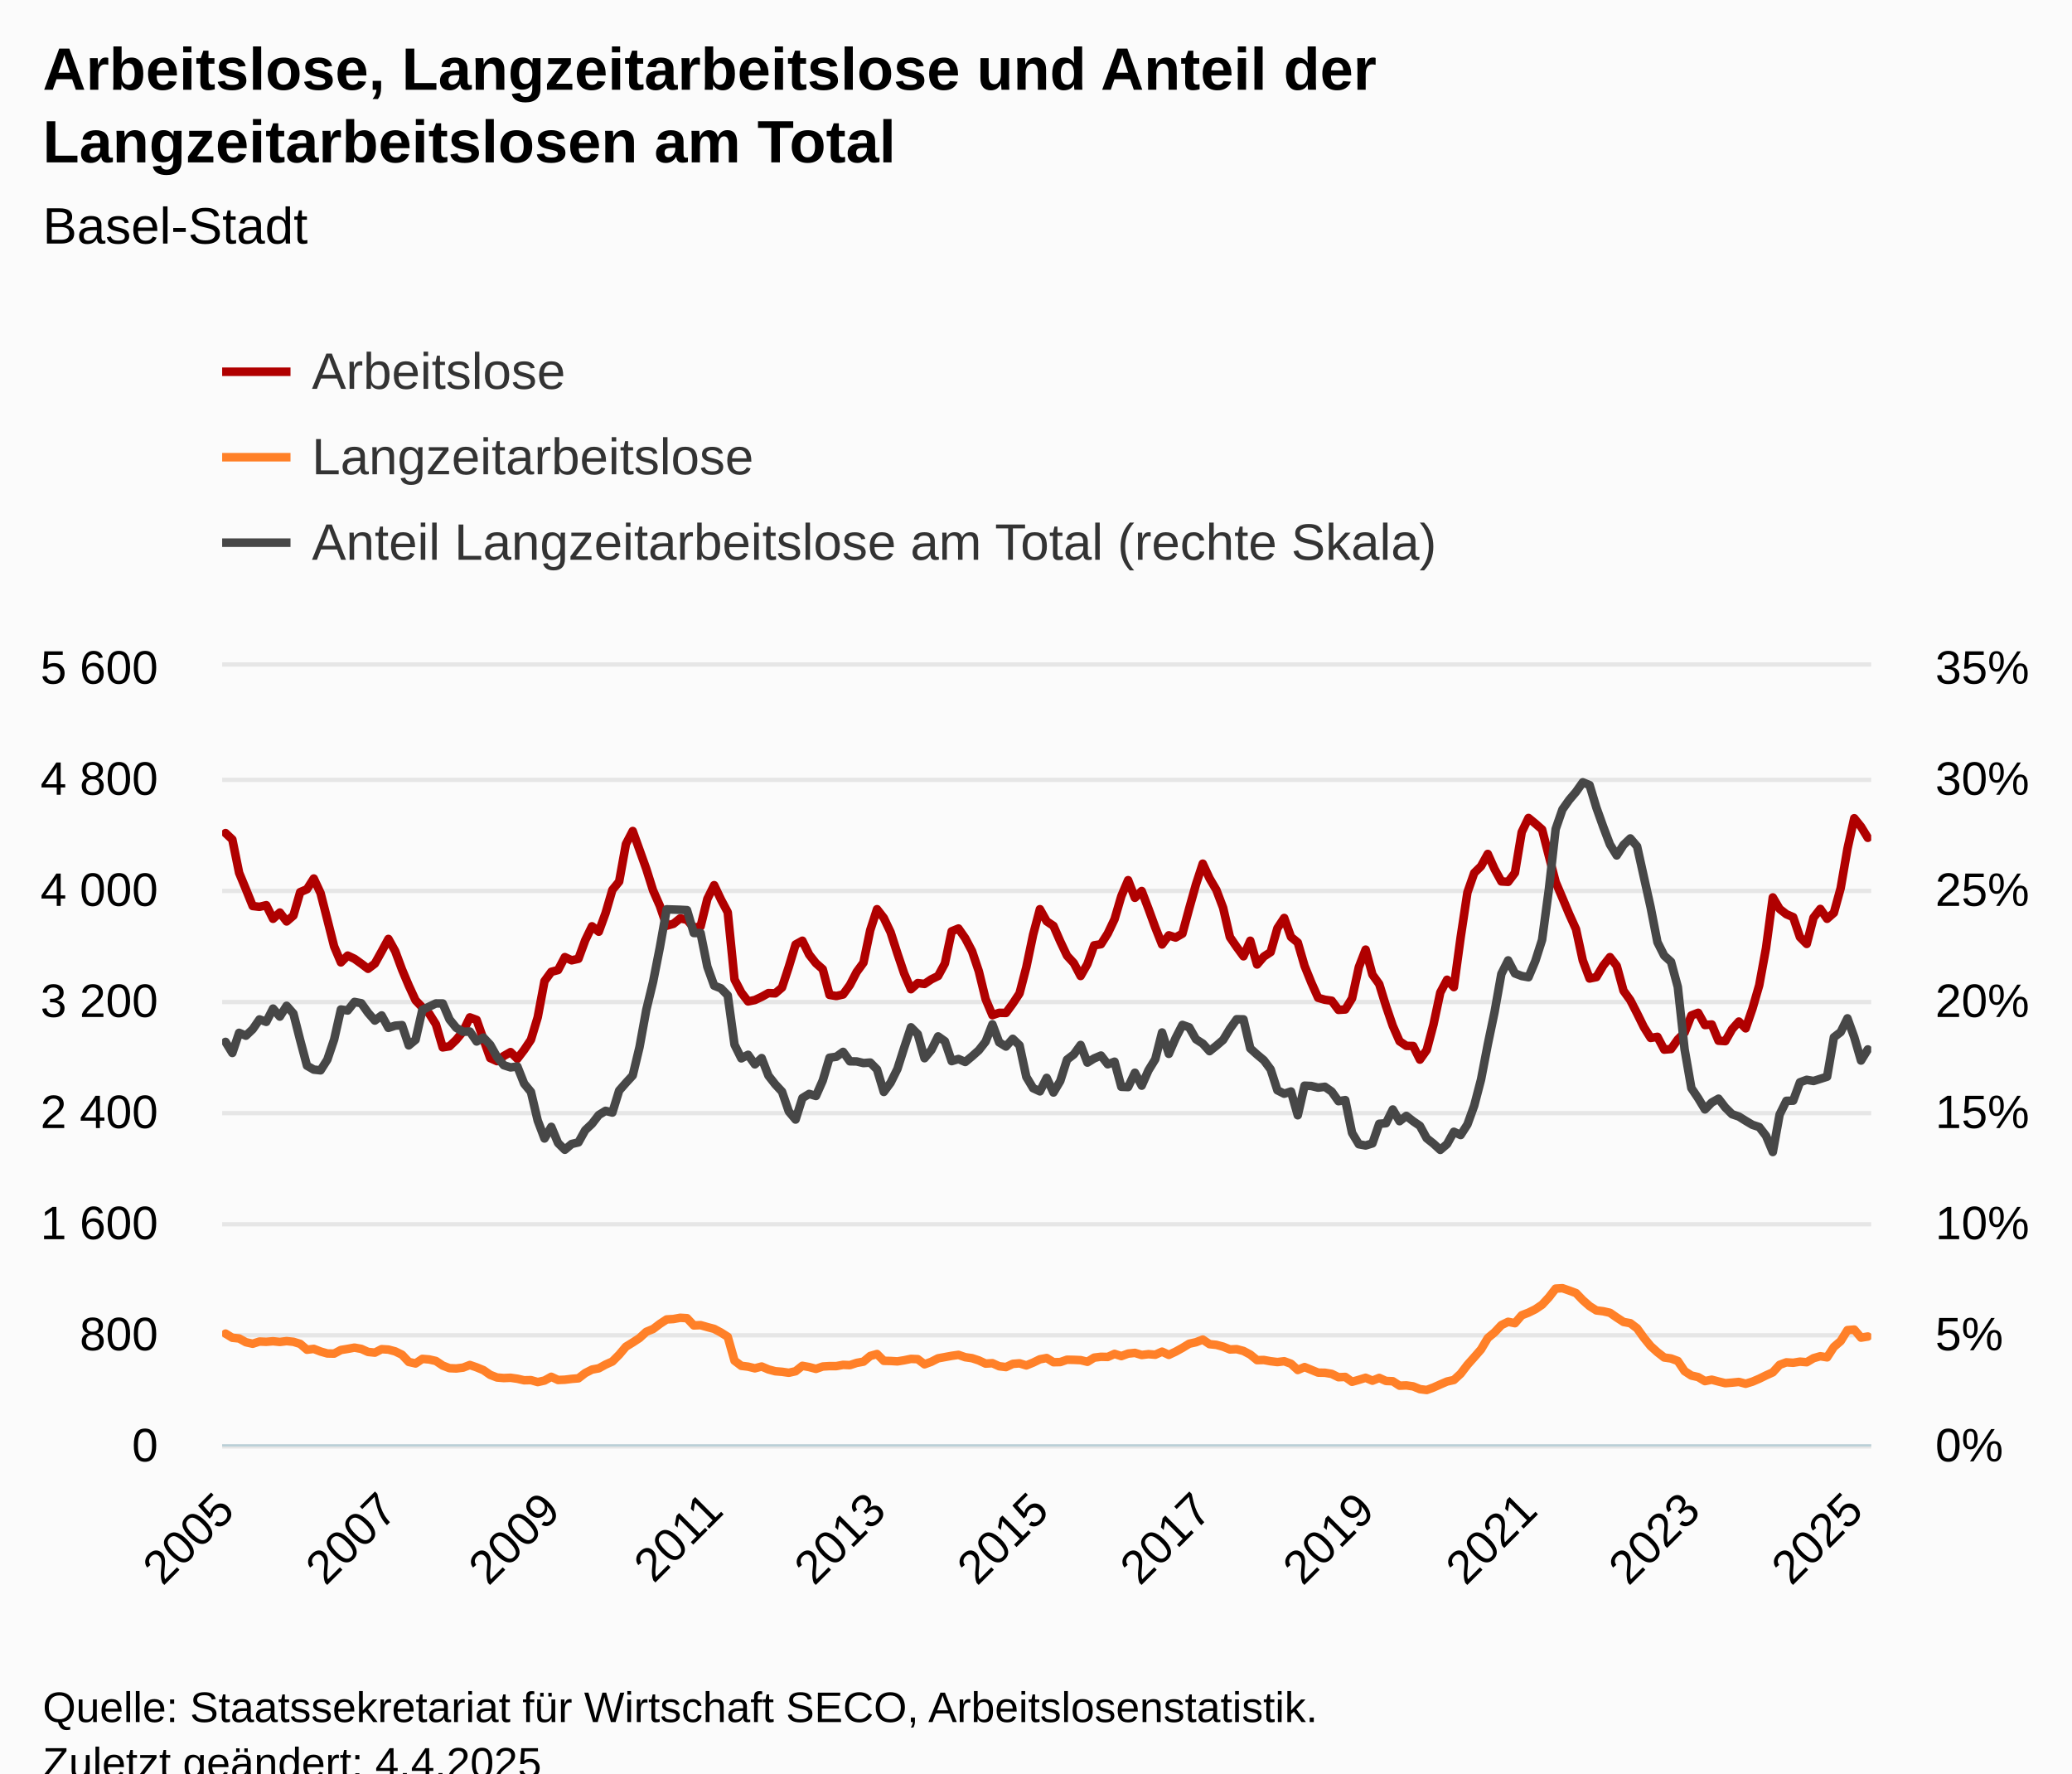
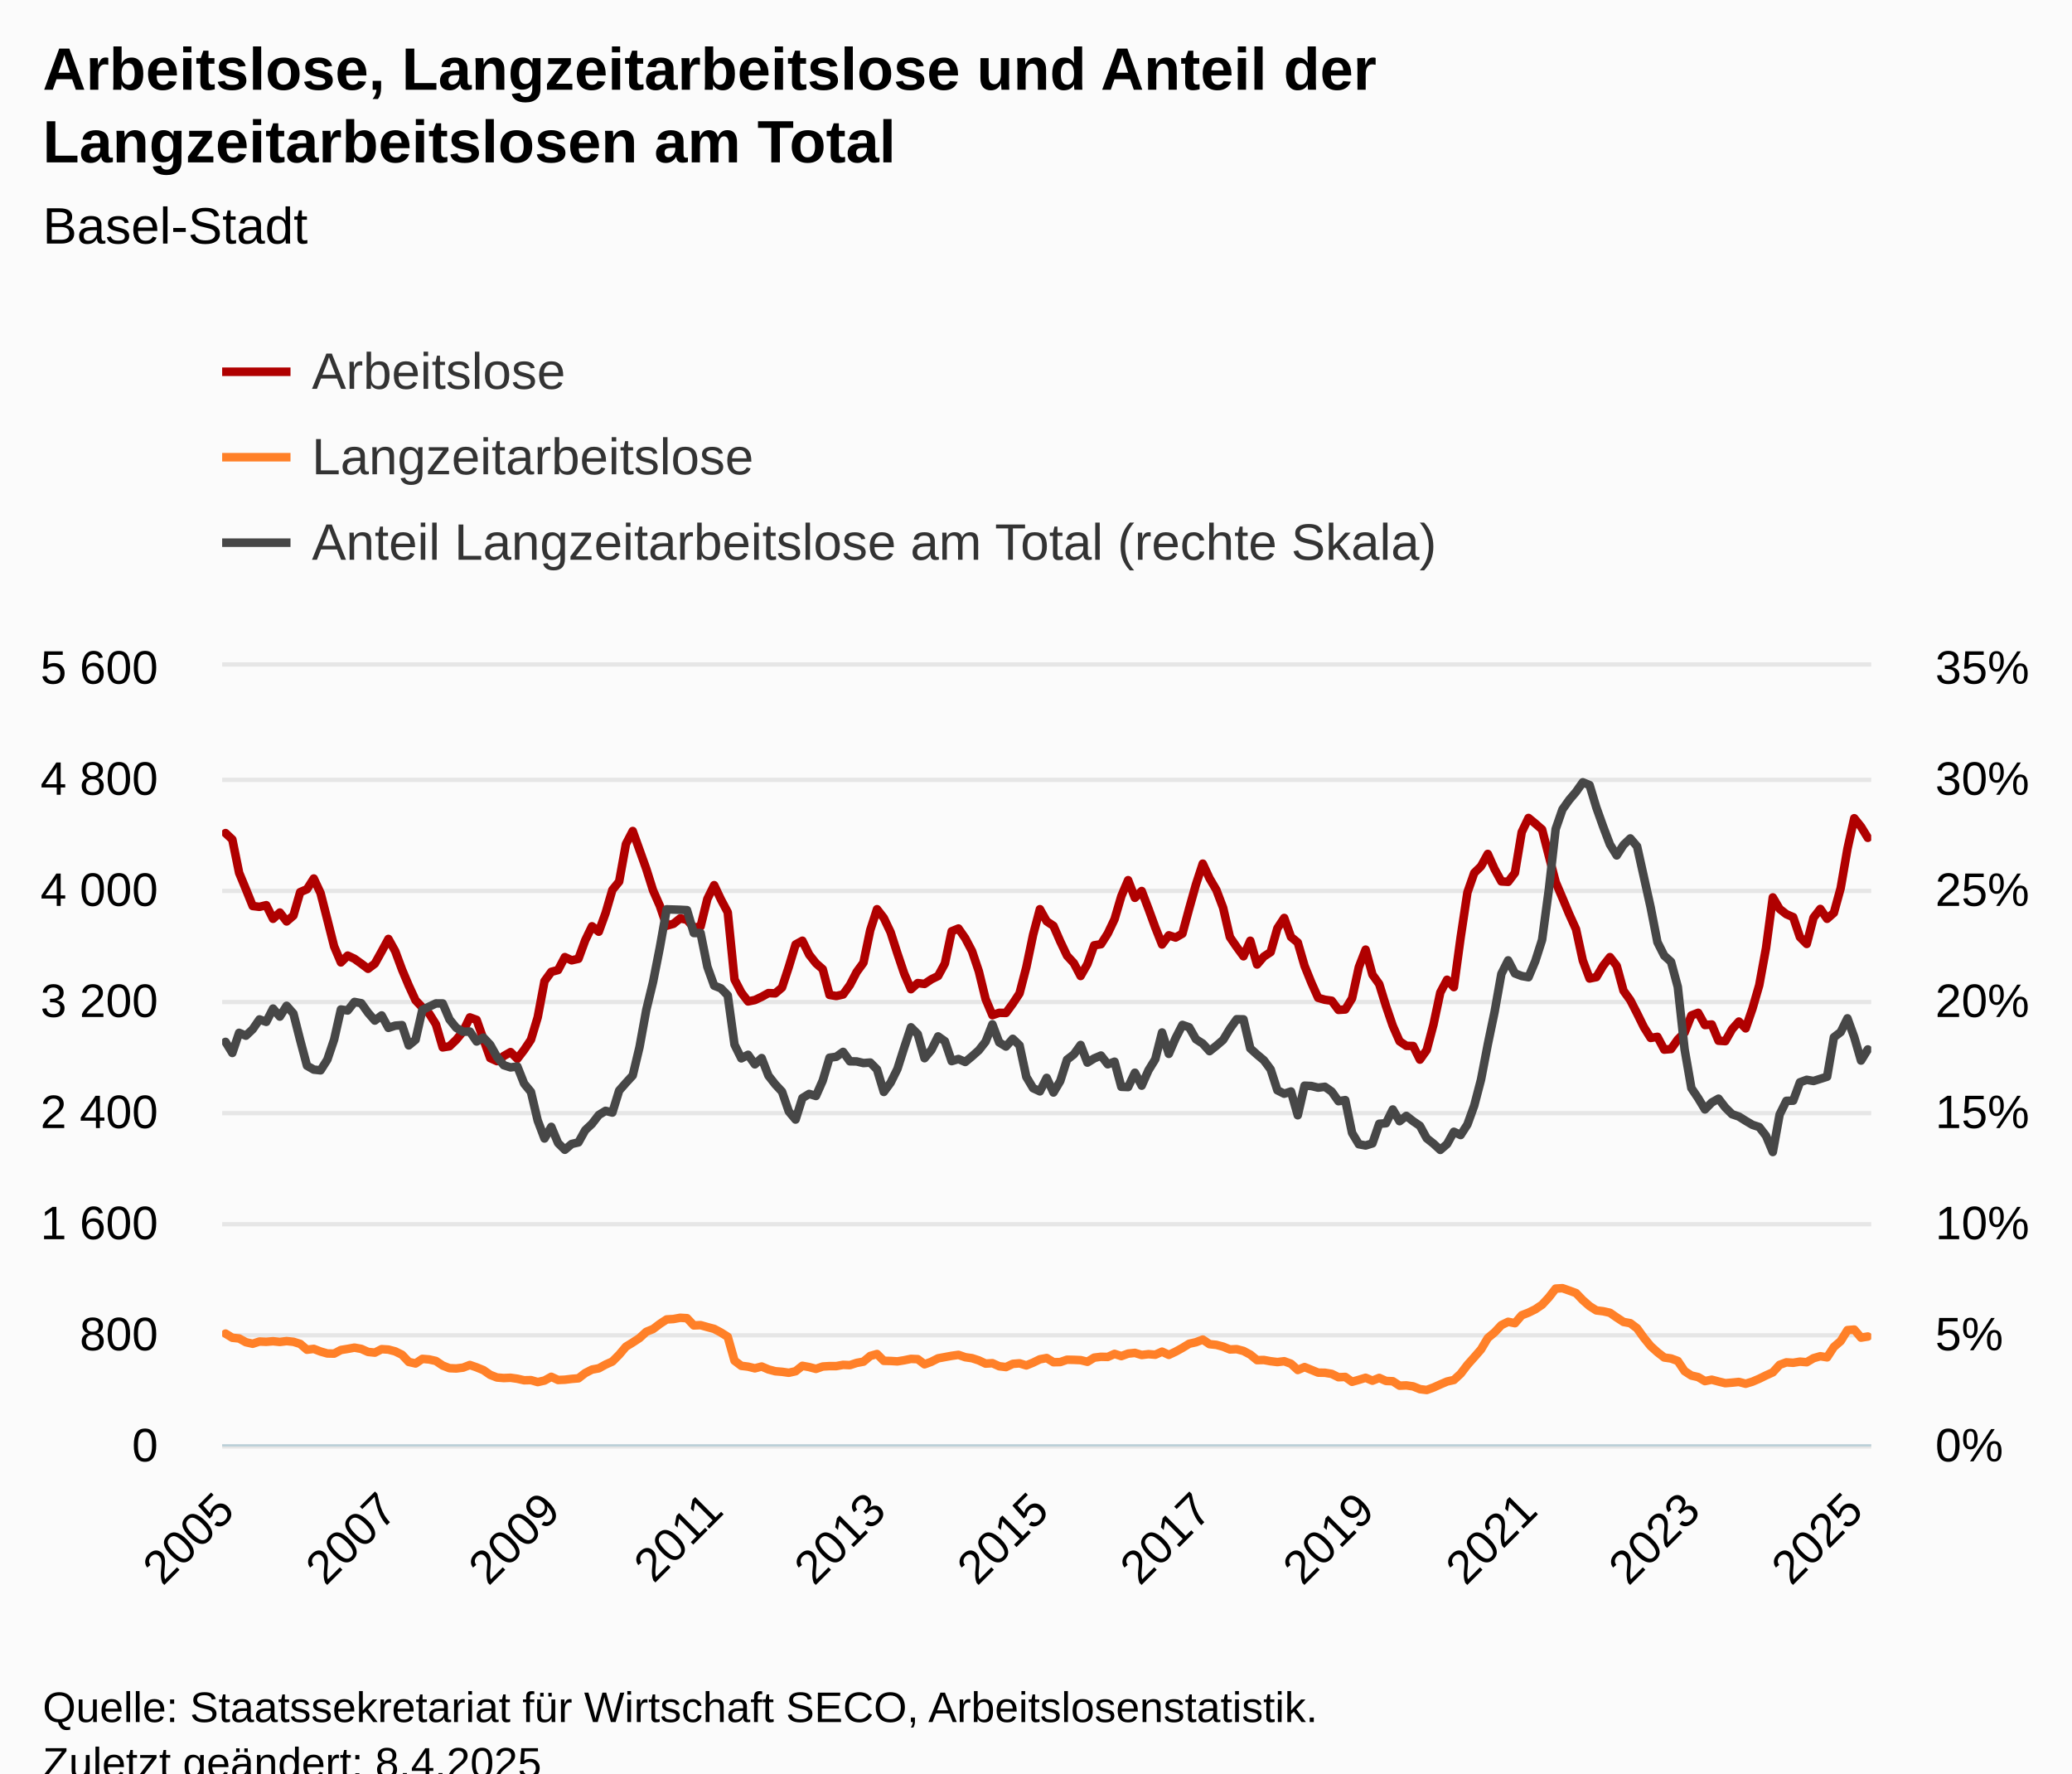
<svg xmlns="http://www.w3.org/2000/svg" version="1.1" class="highcharts-root" style="font-family:Arial;font-size:12px;" viewBox="0 0 485 415">
  <defs>
-     <clipPath id="highcharts-kvfly1o-738-">
+     <clipPath id="highcharts-uvmab0w-738-">
      <rect x="0" y="0" width="386" height="182" fill="none" />
    </clipPath>
-     <clipPath id="highcharts-kvfly1o-982-">
+     <clipPath id="highcharts-uvmab0w-982-">
      <rect x="0" y="0" width="386" height="182" fill="none" />
    </clipPath>
-     <clipPath id="highcharts-kvfly1o-1469-">
+     <clipPath id="highcharts-uvmab0w-1469-">
      <rect x="0" y="0" width="386" height="182" fill="none" />
    </clipPath>
-     <clipPath id="highcharts-kvfly1o-1470-">
+     <clipPath id="highcharts-uvmab0w-1470-">
      <rect x="52" y="156" width="386" height="182" fill="none" />
    </clipPath>
  </defs>
  <rect fill="#fbfbfb" class="highcharts-background" x="0" y="0" width="485" height="428" rx="0" ry="0" />
  <rect fill="none" class="highcharts-plot-background" x="52" y="156" width="386" height="182" />
  <g class="highcharts-pane-group" data-z-index="0" />
  <g class="highcharts-grid highcharts-xaxis-grid" data-z-index="1">
    <path fill="none" data-z-index="1" class="highcharts-grid-line" d="M 52.5 156 L 52.5 338" opacity="1" />
    <path fill="none" data-z-index="1" class="highcharts-grid-line" d="M 90.5 156 L 90.5 338" opacity="1" />
    <path fill="none" data-z-index="1" class="highcharts-grid-line" d="M 128.5 156 L 128.5 338" opacity="1" />
    <path fill="none" data-z-index="1" class="highcharts-grid-line" d="M 166.5 156 L 166.5 338" opacity="1" />
    <path fill="none" data-z-index="1" class="highcharts-grid-line" d="M 204.5 156 L 204.5 338" opacity="1" />
    <path fill="none" data-z-index="1" class="highcharts-grid-line" d="M 242.5 156 L 242.5 338" opacity="1" />
    <path fill="none" data-z-index="1" class="highcharts-grid-line" d="M 281.5 156 L 281.5 338" opacity="1" />
    <path fill="none" data-z-index="1" class="highcharts-grid-line" d="M 319.5 156 L 319.5 338" opacity="1" />
    <path fill="none" data-z-index="1" class="highcharts-grid-line" d="M 357.5 156 L 357.5 338" opacity="1" />
    <path fill="none" data-z-index="1" class="highcharts-grid-line" d="M 395.5 156 L 395.5 338" opacity="1" />
    <path fill="none" data-z-index="1" class="highcharts-grid-line" d="M 433.5 156 L 433.5 338" opacity="1" />
  </g>
  <g class="highcharts-grid highcharts-yaxis-grid" data-z-index="1">
    <path fill="none" stroke="#e6e6e6" stroke-width="1" data-z-index="1" class="highcharts-grid-line" d="M 52 338.5 L 438 338.5" opacity="1" />
    <path fill="none" stroke="#e6e6e6" stroke-width="1" data-z-index="1" class="highcharts-grid-line" d="M 52 312.5 L 438 312.5" opacity="1" />
    <path fill="none" stroke="#e6e6e6" stroke-width="1" data-z-index="1" class="highcharts-grid-line" d="M 52 286.5 L 438 286.5" opacity="1" />
    <path fill="none" stroke="#e6e6e6" stroke-width="1" data-z-index="1" class="highcharts-grid-line" d="M 52 260.5 L 438 260.5" opacity="1" />
    <path fill="none" stroke="#e6e6e6" stroke-width="1" data-z-index="1" class="highcharts-grid-line" d="M 52 234.5 L 438 234.5" opacity="1" />
    <path fill="none" stroke="#e6e6e6" stroke-width="1" data-z-index="1" class="highcharts-grid-line" d="M 52 208.5 L 438 208.5" opacity="1" />
    <path fill="none" stroke="#e6e6e6" stroke-width="1" data-z-index="1" class="highcharts-grid-line" d="M 52 182.5 L 438 182.5" opacity="1" />
    <path fill="none" stroke="#e6e6e6" stroke-width="1" data-z-index="1" class="highcharts-grid-line" d="M 52 155.5 L 438 155.5" opacity="1" />
  </g>
  <g class="highcharts-grid highcharts-yaxis-grid" data-z-index="1">
    <path fill="none" data-z-index="1" class="highcharts-grid-line" d="M 52 338.5 L 438 338.5" opacity="1" />
    <path fill="none" data-z-index="1" class="highcharts-grid-line" d="M 52 312.5 L 438 312.5" opacity="1" />
    <path fill="none" data-z-index="1" class="highcharts-grid-line" d="M 52 286.5 L 438 286.5" opacity="1" />
    <path fill="none" data-z-index="1" class="highcharts-grid-line" d="M 52 260.5 L 438 260.5" opacity="1" />
    <path fill="none" data-z-index="1" class="highcharts-grid-line" d="M 52 234.5 L 438 234.5" opacity="1" />
    <path fill="none" data-z-index="1" class="highcharts-grid-line" d="M 52 208.5 L 438 208.5" opacity="1" />
    <path fill="none" data-z-index="1" class="highcharts-grid-line" d="M 52 182.5 L 438 182.5" opacity="1" />
    <path fill="none" data-z-index="1" class="highcharts-grid-line" d="M 52 156.5 L 438 156.5" opacity="1" />
  </g>
  <rect fill="none" class="highcharts-plot-border" data-z-index="1" x="52" y="156" width="386" height="182" />
  <g class="highcharts-axis highcharts-xaxis" data-z-index="2">
    <path fill="none" class="highcharts-axis-line" stroke="#B9CFD7" stroke-width="0.5" data-z-index="7" d="M 52 338.25 L 438 338.25" />
  </g>
  <g class="highcharts-axis highcharts-yaxis" data-z-index="2">
    <path fill="none" class="highcharts-axis-line" data-z-index="7" d="M 52 156 L 52 338" />
  </g>
  <g class="highcharts-axis highcharts-yaxis" data-z-index="2">
    <path fill="none" class="highcharts-axis-line" data-z-index="7" d="M 438 156 L 438 338" />
  </g>
  <g class="highcharts-series-group" data-z-index="3">
-     <g class="highcharts-series highcharts-series-0 highcharts-line-series" data-z-index="0.1" opacity="1" transform="translate(52,156) scale(1 1)" clip-path="url(#highcharts-kvfly1o-982-)">
+     <g class="highcharts-series highcharts-series-0 highcharts-line-series" data-z-index="0.1" opacity="1" transform="translate(52,156) scale(1 1)" clip-path="url(#highcharts-uvmab0w-982-)">
      <path fill="none" d="M 0.794 38.968 L 2.383 40.463 L 3.971 48.262 L 5.56 52.097 L 7.148 56.03 L 8.737 56.225 L 10.325 55.835 L 11.914 59.02 L 13.502 57.557 L 15.091 59.638 L 16.679 58.272 L 18.267 52.78 L 19.856 52.097 L 21.444 49.595 L 23.033 53.007 L 24.621 59.215 L 26.21 65.487 L 27.798 69.225 L 29.387 67.632 L 30.975 68.38 L 32.564 69.517 L 34.152 70.72 L 35.741 69.517 L 37.329 66.657 L 38.918 63.733 L 40.506 66.593 L 42.095 70.882 L 43.683 74.653 L 45.272 78.097 L 46.86 79.755 L 48.449 81.185 L 50.037 83.72 L 51.626 89.115 L 53.214 88.855 L 54.802 87.328 L 56.391 85.377 L 57.979 82.095 L 59.568 82.68 L 61.156 87.197 L 62.745 91.617 L 64.333 92.332 L 65.922 91.13 L 67.51 90.22 L 69.099 91.78 L 70.687 89.7 L 72.276 87.328 L 73.864 82.062 L 75.453 73.612 L 77.041 71.435 L 78.63 71.013 L 80.218 67.99 L 81.807 68.737 L 83.395 68.38 L 84.984 64.057 L 86.572 60.775 L 88.16 62.042 L 89.749 57.688 L 91.337 52.26 L 92.926 50.31 L 94.514 41.535 L 96.103 38.48 L 97.691 42.9 L 99.28 47.352 L 100.868 52.39 L 102.457 55.998 L 104.045 60.645 L 105.634 60.19 L 107.222 58.922 L 108.811 59.248 L 110.399 61.1 L 111.988 60.807 L 113.576 54.373 L 115.165 51.155 L 116.753 54.502 L 118.342 57.492 L 119.93 73.222 L 121.519 76.278 L 123.107 78.358 L 124.695 78.032 L 126.284 77.285 L 127.872 76.407 L 129.461 76.472 L 131.049 75.108 L 132.638 70.265 L 134.226 65.032 L 135.815 64.155 L 137.403 67.405 L 138.992 69.42 L 140.58 70.817 L 142.169 76.83 L 143.757 77.09 L 145.346 76.733 L 146.934 74.522 L 148.523 71.468 L 150.111 69.29 L 151.7 61.685 L 153.288 56.777 L 154.877 58.825 L 156.465 62.172 L 158.053 67.112 L 159.642 71.825 L 161.23 75.498 L 162.819 74.067 L 164.407 74.263 L 165.996 73.19 L 167.584 72.41 L 169.173 69.485 L 170.761 61.945 L 172.35 61.295 L 173.938 63.57 L 175.527 66.593 L 177.115 71.305 L 178.704 77.805 L 180.292 81.575 L 181.881 81.022 L 183.469 81.055 L 185.058 78.877 L 186.646 76.472 L 188.235 70.362 L 189.823 62.757 L 191.412 56.777 L 193 59.605 L 194.588 60.677 L 196.177 64.317 L 197.765 67.665 L 199.354 69.388 L 200.942 72.41 L 202.531 69.615 L 204.119 65.227 L 205.708 64.968 L 207.296 62.465 L 208.885 59.117 L 210.473 53.722 L 212.062 49.985 L 213.65 54.112 L 215.239 52.52 L 216.827 56.68 L 218.416 61.035 L 220.004 65.032 L 221.593 62.888 L 223.181 63.407 L 224.77 62.498 L 226.358 56.615 L 227.947 50.96 L 229.535 46.118 L 231.123 49.562 L 232.712 52.26 L 234.3 56.453 L 235.889 63.31 L 237.477 65.617 L 239.066 67.795 L 240.654 64.155 L 242.243 69.712 L 243.831 67.86 L 245.42 66.82 L 247.008 61.23 L 248.597 58.825 L 250.185 63.277 L 251.774 64.578 L 253.362 70.037 L 254.951 73.97 L 256.539 77.513 L 258.128 77.968 L 259.716 78.195 L 261.305 80.34 L 262.893 80.242 L 264.481 77.642 L 266.07 70.33 L 267.658 66.235 L 269.247 72.085 L 270.835 74.295 L 272.424 79.43 L 274.012 84.078 L 275.601 87.685 L 277.189 88.757 L 278.778 88.79 L 280.366 91.975 L 281.955 89.733 L 283.543 83.752 L 285.132 76.278 L 286.72 73.287 L 288.309 75.01 L 289.897 63.375 L 291.486 52.845 L 293.074 48.295 L 294.663 46.735 L 296.251 43.843 L 297.84 47.385 L 299.428 50.278 L 301.016 50.375 L 302.605 48.262 L 304.193 38.74 L 305.782 35.425 L 307.37 36.725 L 308.959 38.123 L 310.547 44.297 L 312.136 50.407 L 313.724 54.145 L 315.313 57.947 L 316.901 61.457 L 318.49 68.77 L 320.078 72.995 L 321.667 72.67 L 323.255 70.005 L 324.844 67.99 L 326.432 70.037 L 328.021 75.855 L 329.609 78.065 L 331.198 81.153 L 332.786 84.37 L 334.374 86.905 L 335.963 86.645 L 337.551 89.635 L 339.14 89.505 L 340.728 87.263 L 342.317 85.67 L 343.905 81.64 L 345.494 81.022 L 347.082 83.882 L 348.671 83.752 L 350.259 87.555 L 351.848 87.653 L 353.436 84.858 L 355.025 83.07 L 356.613 84.662 L 358.202 80.047 L 359.79 74.555 L 361.379 65.877 L 362.967 54.015 L 364.556 56.712 L 366.144 57.947 L 367.733 58.63 L 369.321 63.31 L 370.909 64.902 L 372.498 58.76 L 374.086 56.712 L 375.675 59.02 L 377.263 57.623 L 378.852 51.838 L 380.44 42.64 L 382.029 35.49 L 383.617 37.472 L 385.206 40.072" class="highcharts-graph" data-z-index="1" stroke="#B00000" stroke-width="2" stroke-linejoin="round" stroke-linecap="round" />
    </g>
    <g class="highcharts-markers highcharts-series-0 highcharts-line-series" data-z-index="0.1" opacity="1" transform="translate(52,156) scale(1 1)" clip-path="none" />
-     <g class="highcharts-series highcharts-series-1 highcharts-line-series" data-z-index="0.1" opacity="1" transform="translate(52,156) scale(1 1)" clip-path="url(#highcharts-kvfly1o-982-)">
+     <g class="highcharts-series highcharts-series-1 highcharts-line-series" data-z-index="0.1" opacity="1" transform="translate(52,156) scale(1 1)" clip-path="url(#highcharts-uvmab0w-982-)">
      <path fill="none" d="M 0.794 156.097 L 2.383 157.072 L 3.971 157.235 L 5.56 158.113 L 7.148 158.47 L 8.737 157.95 L 10.325 158.015 L 11.914 157.885 L 13.502 158.048 L 15.091 157.852 L 16.679 158.015 L 18.267 158.502 L 19.856 159.868 L 21.444 159.673 L 23.033 160.29 L 24.621 160.745 L 26.21 160.778 L 27.798 159.933 L 29.387 159.673 L 30.975 159.38 L 32.564 159.673 L 34.152 160.387 L 35.741 160.55 L 37.329 159.738 L 38.918 159.835 L 40.506 160.257 L 42.095 161.037 L 43.683 162.727 L 45.272 163.085 L 46.86 162.012 L 48.449 162.142 L 50.037 162.5 L 51.626 163.572 L 53.214 164.19 L 54.802 164.255 L 56.391 164.06 L 57.979 163.442 L 59.568 163.995 L 61.156 164.645 L 62.745 165.75 L 64.333 166.368 L 65.922 166.498 L 67.51 166.433 L 69.099 166.66 L 70.687 167.018 L 72.276 166.985 L 73.864 167.44 L 75.453 167.083 L 77.041 166.205 L 78.63 166.952 L 80.218 166.887 L 81.807 166.692 L 83.395 166.562 L 84.984 165.327 L 86.572 164.515 L 88.16 164.222 L 89.749 163.345 L 91.337 162.63 L 92.926 161.037 L 94.514 159.153 L 96.103 158.178 L 97.691 157.137 L 99.28 155.675 L 100.868 155.025 L 102.457 153.822 L 104.045 152.782 L 105.634 152.685 L 107.222 152.392 L 108.811 152.49 L 110.399 154.18 L 111.988 154.115 L 113.576 154.57 L 115.165 154.993 L 116.753 155.838 L 118.342 156.845 L 119.93 162.435 L 121.519 163.637 L 123.107 163.833 L 124.695 164.222 L 126.284 163.8 L 127.872 164.482 L 129.461 164.905 L 131.049 165.035 L 132.638 165.262 L 134.226 164.905 L 135.815 163.637 L 137.403 163.93 L 138.992 164.352 L 140.58 163.8 L 142.169 163.702 L 143.757 163.702 L 145.346 163.41 L 146.934 163.475 L 148.523 162.955 L 150.111 162.662 L 151.7 161.33 L 153.288 160.875 L 154.877 162.468 L 156.465 162.5 L 158.053 162.597 L 159.642 162.338 L 161.23 162.012 L 162.819 162.077 L 164.407 163.28 L 165.996 162.695 L 167.584 161.882 L 169.173 161.59 L 170.761 161.298 L 172.35 161.07 L 173.938 161.623 L 175.527 161.85 L 177.115 162.37 L 178.704 163.118 L 180.292 163.02 L 181.881 163.735 L 183.469 163.93 L 185.058 163.183 L 186.646 163.053 L 188.235 163.54 L 189.823 162.89 L 191.412 162.11 L 193 161.817 L 194.588 162.792 L 196.177 162.76 L 197.765 162.208 L 199.354 162.24 L 200.942 162.305 L 202.531 162.695 L 204.119 161.72 L 205.708 161.525 L 207.296 161.558 L 208.885 160.843 L 210.473 161.363 L 212.062 160.778 L 213.65 160.615 L 215.239 161.102 L 216.827 160.907 L 218.416 161.037 L 220.004 160.322 L 221.593 161.07 L 223.181 160.322 L 224.77 159.445 L 226.358 158.47 L 227.947 158.113 L 229.535 157.495 L 231.123 158.567 L 232.712 158.73 L 234.3 159.153 L 235.889 159.803 L 237.477 159.738 L 239.066 160.16 L 240.654 161.005 L 242.243 162.305 L 243.831 162.273 L 245.42 162.565 L 247.008 162.76 L 248.597 162.565 L 250.185 163.15 L 251.774 164.613 L 253.362 163.93 L 254.951 164.58 L 256.539 165.23 L 258.128 165.262 L 259.716 165.523 L 261.305 166.303 L 262.893 166.238 L 264.481 167.375 L 266.07 166.92 L 267.658 166.433 L 269.247 167.115 L 270.835 166.465 L 272.424 167.18 L 274.012 167.245 L 275.601 168.285 L 277.189 168.22 L 278.778 168.447 L 280.366 169.097 L 281.955 169.292 L 283.543 168.708 L 285.132 167.993 L 286.72 167.31 L 288.309 166.952 L 289.897 165.49 L 291.486 163.41 L 293.074 161.623 L 294.663 159.803 L 296.251 157.137 L 297.84 155.805 L 299.428 154.115 L 301.016 153.335 L 302.605 153.66 L 304.193 151.808 L 305.782 151.19 L 307.37 150.41 L 308.959 149.338 L 310.547 147.615 L 312.136 145.567 L 313.724 145.47 L 315.313 146.023 L 316.901 146.608 L 318.49 148.265 L 320.078 149.662 L 321.667 150.67 L 323.255 150.865 L 324.844 151.222 L 326.432 152.327 L 328.021 153.368 L 329.609 153.66 L 331.198 154.863 L 332.786 157.072 L 334.374 159.023 L 335.963 160.452 L 337.551 161.688 L 339.14 161.915 L 340.728 162.5 L 342.317 164.873 L 343.905 165.912 L 345.494 166.27 L 347.082 167.213 L 348.671 166.887 L 350.259 167.31 L 351.848 167.7 L 353.436 167.57 L 355.025 167.407 L 356.613 167.83 L 358.202 167.343 L 359.79 166.66 L 361.379 165.88 L 362.967 165.165 L 364.556 163.41 L 366.144 162.825 L 367.733 162.923 L 369.321 162.662 L 370.909 162.792 L 372.498 161.85 L 374.086 161.395 L 375.675 161.655 L 377.263 159.218 L 378.852 157.852 L 380.44 155.285 L 382.029 155.155 L 383.617 157.04 L 385.206 156.78" class="highcharts-graph" data-z-index="1" stroke="#FF8028" stroke-width="2" stroke-linejoin="round" stroke-linecap="round" />
    </g>
    <g class="highcharts-markers highcharts-series-1 highcharts-line-series" data-z-index="0.1" opacity="1" transform="translate(52,156) scale(1 1)" clip-path="none" />
-     <g class="highcharts-series highcharts-series-2 highcharts-line-series" data-z-index="0.1" opacity="1" transform="translate(52,156) scale(1 1)" clip-path="url(#highcharts-kvfly1o-1469-)">
+     <g class="highcharts-series highcharts-series-2 highcharts-line-series" data-z-index="0.1" opacity="1" transform="translate(52,156) scale(1 1)" clip-path="url(#highcharts-uvmab0w-1469-)">
      <path fill="none" d="M 0.794 87.828 L 2.383 90.418 L 3.971 85.706 L 5.56 86.377 L 7.148 84.869 L 8.737 82.571 L 10.325 83.143 L 11.914 80.033 L 13.502 81.91 L 15.091 79.383 L 16.679 81.198 L 18.267 87.443 L 19.856 93.402 L 21.444 94.312 L 23.033 94.484 L 24.621 91.983 L 26.21 87.282 L 27.798 80.246 L 29.387 80.48 L 30.975 78.478 L 32.564 78.78 L 34.152 81.006 L 35.741 82.836 L 37.329 81.635 L 38.918 84.547 L 40.506 84.032 L 42.095 83.902 L 43.683 88.644 L 45.272 87.334 L 46.86 80.345 L 48.449 79.576 L 50.037 78.827 L 51.626 78.837 L 53.214 82.571 L 54.802 84.531 L 56.391 85.452 L 57.979 85.41 L 59.568 87.734 L 61.156 86.809 L 62.745 88.509 L 64.333 91.343 L 65.922 93.288 L 67.51 93.798 L 69.099 93.584 L 70.687 97.594 L 72.276 99.528 L 73.864 106.241 L 75.453 110.432 L 77.041 107.713 L 78.63 111.498 L 80.218 113.074 L 81.807 111.722 L 83.395 111.348 L 84.984 108.493 L 86.572 106.995 L 88.16 104.936 L 89.749 103.964 L 91.337 104.364 L 92.926 99.226 L 94.514 97.417 L 96.103 95.685 L 97.691 89.055 L 99.28 80.335 L 100.868 73.778 L 102.457 65.712 L 104.045 56.805 L 105.634 56.857 L 107.222 56.909 L 108.811 56.992 L 110.399 62.343 L 111.988 62.353 L 113.576 70.242 L 115.165 74.667 L 116.753 75.296 L 118.342 76.939 L 119.93 88.473 L 121.519 91.681 L 123.107 90.849 L 124.695 93.085 L 126.284 91.619 L 127.872 95.732 L 129.461 97.76 L 131.049 99.471 L 132.638 104.104 L 134.226 106.002 L 135.815 100.974 L 137.403 100.001 L 138.992 100.485 L 140.58 96.881 L 142.169 91.53 L 143.757 91.307 L 145.346 90.168 L 146.934 92.373 L 148.523 92.404 L 150.111 92.784 L 151.7 92.664 L 153.288 94.276 L 154.877 99.538 L 156.465 97.38 L 158.053 94.182 L 159.642 89.196 L 161.23 84.412 L 162.819 86.018 L 164.407 91.645 L 165.996 89.742 L 167.584 86.544 L 169.173 87.672 L 170.761 92.331 L 172.35 91.832 L 173.938 92.529 L 175.527 91.208 L 177.115 89.788 L 178.704 87.766 L 180.292 83.72 L 181.881 87.942 L 183.469 88.915 L 185.058 87.11 L 186.646 88.634 L 188.235 96.013 L 189.823 98.665 L 191.412 99.403 L 193 96.252 L 194.588 99.674 L 196.177 96.985 L 197.765 91.983 L 199.354 90.756 L 200.942 88.546 L 202.531 92.674 L 204.119 91.692 L 205.708 91.026 L 207.296 93.07 L 208.885 92.466 L 210.473 98.342 L 212.062 98.405 L 213.65 95.046 L 215.239 98.072 L 216.827 94.479 L 218.416 91.889 L 220.004 85.628 L 221.593 90.626 L 223.181 86.949 L 224.77 83.855 L 226.358 84.417 L 227.947 87.209 L 229.535 88.223 L 231.123 89.996 L 232.712 88.733 L 234.3 87.37 L 235.889 84.75 L 237.477 82.529 L 239.066 82.555 L 240.654 89.357 L 242.243 90.792 L 243.831 92.123 L 245.42 94.255 L 247.008 99.159 L 248.597 99.954 L 250.185 99.44 L 251.774 104.998 L 253.362 98.077 L 254.951 98.15 L 256.539 98.54 L 258.128 98.337 L 259.716 99.455 L 261.305 101.707 L 262.893 101.452 L 264.481 109.127 L 266.07 111.779 L 267.658 112.07 L 269.247 111.582 L 270.835 106.995 L 272.424 106.865 L 274.012 103.646 L 275.601 106.382 L 277.189 105.149 L 278.778 106.392 L 280.366 107.474 L 281.955 110.386 L 283.543 111.644 L 285.132 113.105 L 286.72 111.732 L 288.309 108.867 L 289.897 109.626 L 291.486 107.151 L 293.074 102.747 L 294.663 96.668 L 296.251 88.421 L 297.84 80.813 L 299.428 71.916 L 301.016 68.754 L 302.605 71.807 L 304.193 72.41 L 305.782 72.696 L 307.37 68.926 L 308.959 63.95 L 310.547 52.156 L 312.136 38.033 L 313.724 33.431 L 315.313 31.19 L 316.901 29.323 L 318.49 27.076 L 320.078 27.737 L 321.667 32.989 L 323.255 37.44 L 324.844 41.626 L 326.432 44.19 L 328.021 41.73 L 329.609 40.212 L 331.198 42.073 L 332.786 49.228 L 334.374 56.352 L 335.963 64.496 L 337.551 67.642 L 339.14 69.082 L 340.728 74.968 L 342.317 89.544 L 343.905 98.644 L 345.494 100.994 L 347.082 103.631 L 348.671 102.014 L 350.259 101.119 L 351.848 103.184 L 353.436 104.759 L 355.025 105.3 L 356.613 106.298 L 358.202 107.24 L 359.79 107.76 L 361.379 109.814 L 362.967 113.599 L 364.556 104.842 L 366.144 101.624 L 367.733 101.587 L 369.321 97.282 L 370.909 96.704 L 372.498 96.98 L 374.086 96.481 L 375.675 95.976 L 377.263 86.752 L 378.852 85.53 L 380.44 82.316 L 382.029 86.72 L 383.617 92.196 L 385.206 89.596" class="highcharts-graph" data-z-index="1" stroke="#474747" stroke-width="2" stroke-linejoin="round" stroke-linecap="round" />
    </g>
    <g class="highcharts-markers highcharts-series-2 highcharts-line-series" data-z-index="0.1" opacity="1" transform="translate(52,156) scale(1 1)" clip-path="none" />
  </g>
  <text x="10" text-anchor="start" class="highcharts-title" data-z-index="4" style="color:#000000;font-size:14px;font-weight:bold;fill:#000000;" y="21">
    <tspan>Arbeitslose, Langzeitarbeitslose und Anteil der</tspan>
    <tspan dy="17" x="10">Langzeitarbeitslosen am Total</tspan>
  </text>
  <text x="10" text-anchor="start" class="highcharts-subtitle" data-z-index="4" style="color:#000000;font-size:12px;font-weight:normal;fill:#000000;" y="57">
    <tspan>Basel-Stadt</tspan>
  </text>
  <text x="10" text-anchor="start" class="highcharts-caption" data-z-index="4" style="color:#666666;fill:#666666;" y="385" />
  <g class="highcharts-legend" data-z-index="7" transform="translate(44,73)">
    <rect fill="none" class="highcharts-legend-box" rx="0" ry="0" x="0" y="0" width="308" height="71" visibility="visible" />
    <g data-z-index="1">
      <g>
        <g class="highcharts-legend-item highcharts-line-series highcharts-color-undefined highcharts-series-0" data-z-index="1" transform="translate(8,3)">
          <path fill="none" d="M 0 11 L 16 11" class="highcharts-graph" stroke="#B00000" stroke-width="2" />
          <text x="21" style="color:#333333;cursor:pointer;font-size:12px;font-weight:normal;fill:#333333;" text-anchor="start" data-z-index="2" y="15">
            <tspan>Arbeitslose</tspan>
          </text>
        </g>
        <g class="highcharts-legend-item highcharts-line-series highcharts-color-undefined highcharts-series-1" data-z-index="1" transform="translate(8,23)">
          <path fill="none" d="M 0 11 L 16 11" class="highcharts-graph" stroke="#FF8028" stroke-width="2" />
          <text x="21" y="15" style="color:#333333;cursor:pointer;font-size:12px;font-weight:normal;fill:#333333;" text-anchor="start" data-z-index="2">
            <tspan>Langzeitarbeitslose</tspan>
          </text>
        </g>
        <g class="highcharts-legend-item highcharts-line-series highcharts-color-undefined highcharts-series-2" data-z-index="1" transform="translate(8,43)">
          <path fill="none" d="M 0 11 L 16 11" class="highcharts-graph" stroke="#474747" stroke-width="2" />
          <text x="21" y="15" style="color:#333333;cursor:pointer;font-size:12px;font-weight:normal;fill:#333333;" text-anchor="start" data-z-index="2">
            <tspan>Anteil Langzeitarbeitslose am Total (rechte Skala)</tspan>
          </text>
        </g>
      </g>
    </g>
  </g>
  <g class="highcharts-axis-labels highcharts-xaxis-labels" data-z-index="7">
    <text x="55.387" style="color:#000000;cursor:default;font-size:11px;fill:#000000;" text-anchor="end" transform="translate(0,0) rotate(-45 55.38696 354)" y="354" opacity="1">2005</text>
    <text x="93.51" style="color:#000000;cursor:default;font-size:11px;fill:#000000;" text-anchor="end" transform="translate(0,0) rotate(-45 93.51042 354)" y="354" opacity="1">2007</text>
    <text x="131.634" style="color:#000000;cursor:default;font-size:11px;fill:#000000;" text-anchor="end" transform="translate(0,0) rotate(-45 131.6339 354)" y="354" opacity="1">2009</text>
    <text x="169.757" style="color:#000000;cursor:default;font-size:11px;fill:#000000;" text-anchor="end" transform="translate(0,0) rotate(-45 169.7573 354)" y="354" opacity="1">2011</text>
    <text x="207.881" style="color:#000000;cursor:default;font-size:11px;fill:#000000;" text-anchor="end" transform="translate(0,0) rotate(-45 207.8808 354)" y="354" opacity="1">2013</text>
    <text x="246.004" style="color:#000000;cursor:default;font-size:11px;fill:#000000;" text-anchor="end" transform="translate(0,0) rotate(-45 246.0042 354)" y="354" opacity="1">2015</text>
    <text x="284.128" style="color:#000000;cursor:default;font-size:11px;fill:#000000;" text-anchor="end" transform="translate(0,0) rotate(-45 284.1277 354)" y="354" opacity="1">2017</text>
    <text x="322.251" style="color:#000000;cursor:default;font-size:11px;fill:#000000;" text-anchor="end" transform="translate(0,0) rotate(-45 322.2512 354)" y="354" opacity="1">2019</text>
    <text x="360.375" style="color:#000000;cursor:default;font-size:11px;fill:#000000;" text-anchor="end" transform="translate(0,0) rotate(-45 360.3746 354)" y="354" opacity="1">2021</text>
    <text x="398.498" style="color:#000000;cursor:default;font-size:11px;fill:#000000;" text-anchor="end" transform="translate(0,0) rotate(-45 398.4981 354)" y="354" opacity="1">2023</text>
    <text x="436.622" style="color:#000000;cursor:default;font-size:11px;fill:#000000;" text-anchor="end" transform="translate(0,0) rotate(-45 436.6215 354)" y="354" opacity="1">2025</text>
  </g>
  <g class="highcharts-axis-labels highcharts-yaxis-labels" data-z-index="7">
    <text x="37" style="color:#000000;cursor:default;font-size:11px;fill:#000000;" text-anchor="end" transform="translate(0,0)" y="342" opacity="1">0</text>
    <text x="37" style="color:#000000;cursor:default;font-size:11px;fill:#000000;" text-anchor="end" transform="translate(0,0)" y="316" opacity="1">800</text>
    <text x="37" style="color:#000000;cursor:default;font-size:11px;fill:#000000;" text-anchor="end" transform="translate(0,0)" y="290" opacity="1">
      <tspan>1 600</tspan>
    </text>
    <text x="37" style="color:#000000;cursor:default;font-size:11px;fill:#000000;" text-anchor="end" transform="translate(0,0)" y="264" opacity="1">
      <tspan>2 400</tspan>
    </text>
    <text x="37" style="color:#000000;cursor:default;font-size:11px;fill:#000000;" text-anchor="end" transform="translate(0,0)" y="238" opacity="1">
      <tspan>3 200</tspan>
    </text>
    <text x="37" style="color:#000000;cursor:default;font-size:11px;fill:#000000;" text-anchor="end" transform="translate(0,0)" y="212" opacity="1">
      <tspan>4 000</tspan>
    </text>
    <text x="37" style="color:#000000;cursor:default;font-size:11px;fill:#000000;" text-anchor="end" transform="translate(0,0)" y="186" opacity="1">
      <tspan>4 800</tspan>
    </text>
    <text x="37" style="color:#000000;cursor:default;font-size:11px;fill:#000000;" text-anchor="end" transform="translate(0,0)" y="160" opacity="1">
      <tspan>5 600</tspan>
    </text>
  </g>
  <g class="highcharts-axis-labels highcharts-yaxis-labels" data-z-index="7">
    <text x="453" style="color:#000000;cursor:default;font-size:11px;fill:#000000;" text-anchor="start" transform="translate(0,0)" y="342" opacity="1">0%</text>
    <text x="453" style="color:#000000;cursor:default;font-size:11px;fill:#000000;" text-anchor="start" transform="translate(0,0)" y="316" opacity="1">5%</text>
    <text x="453" style="color:#000000;cursor:default;font-size:11px;fill:#000000;" text-anchor="start" transform="translate(0,0)" y="290" opacity="1">10%</text>
    <text x="453" style="color:#000000;cursor:default;font-size:11px;fill:#000000;" text-anchor="start" transform="translate(0,0)" y="264" opacity="1">15%</text>
    <text x="453" style="color:#000000;cursor:default;font-size:11px;fill:#000000;" text-anchor="start" transform="translate(0,0)" y="238" opacity="1">20%</text>
    <text x="453" style="color:#000000;cursor:default;font-size:11px;fill:#000000;" text-anchor="start" transform="translate(0,0)" y="212" opacity="1">25%</text>
    <text x="453" style="color:#000000;cursor:default;font-size:11px;fill:#000000;" text-anchor="start" transform="translate(0,0)" y="186" opacity="1">30%</text>
    <text x="453" style="color:#000000;cursor:default;font-size:11px;fill:#000000;" text-anchor="start" transform="translate(0,0)" y="160" opacity="1">35%</text>
  </g>
  <text x="10" class="highcharts-credits" text-anchor="start" data-z-index="8" style="cursor:default;color:#000000;font-size:10px;fill:#000000;" y="403">
    <tspan>Quelle: Staatssekretariat für Wirtschaft SECO, Arbeitslosenstatistik.</tspan>
-     <tspan x="10" dy="13">Zuletzt geändert: 4.4.2025</tspan>
+     <tspan x="10" dy="13">Zuletzt geändert: 8.4.2025</tspan>
  </text>
-   <g class="highcharts-control-points" data-z-index="99" clip-path="url(#highcharts-kvfly1o-1470-)" />
+   <g class="highcharts-control-points" data-z-index="99" clip-path="url(#highcharts-uvmab0w-1470-)" />
</svg>
